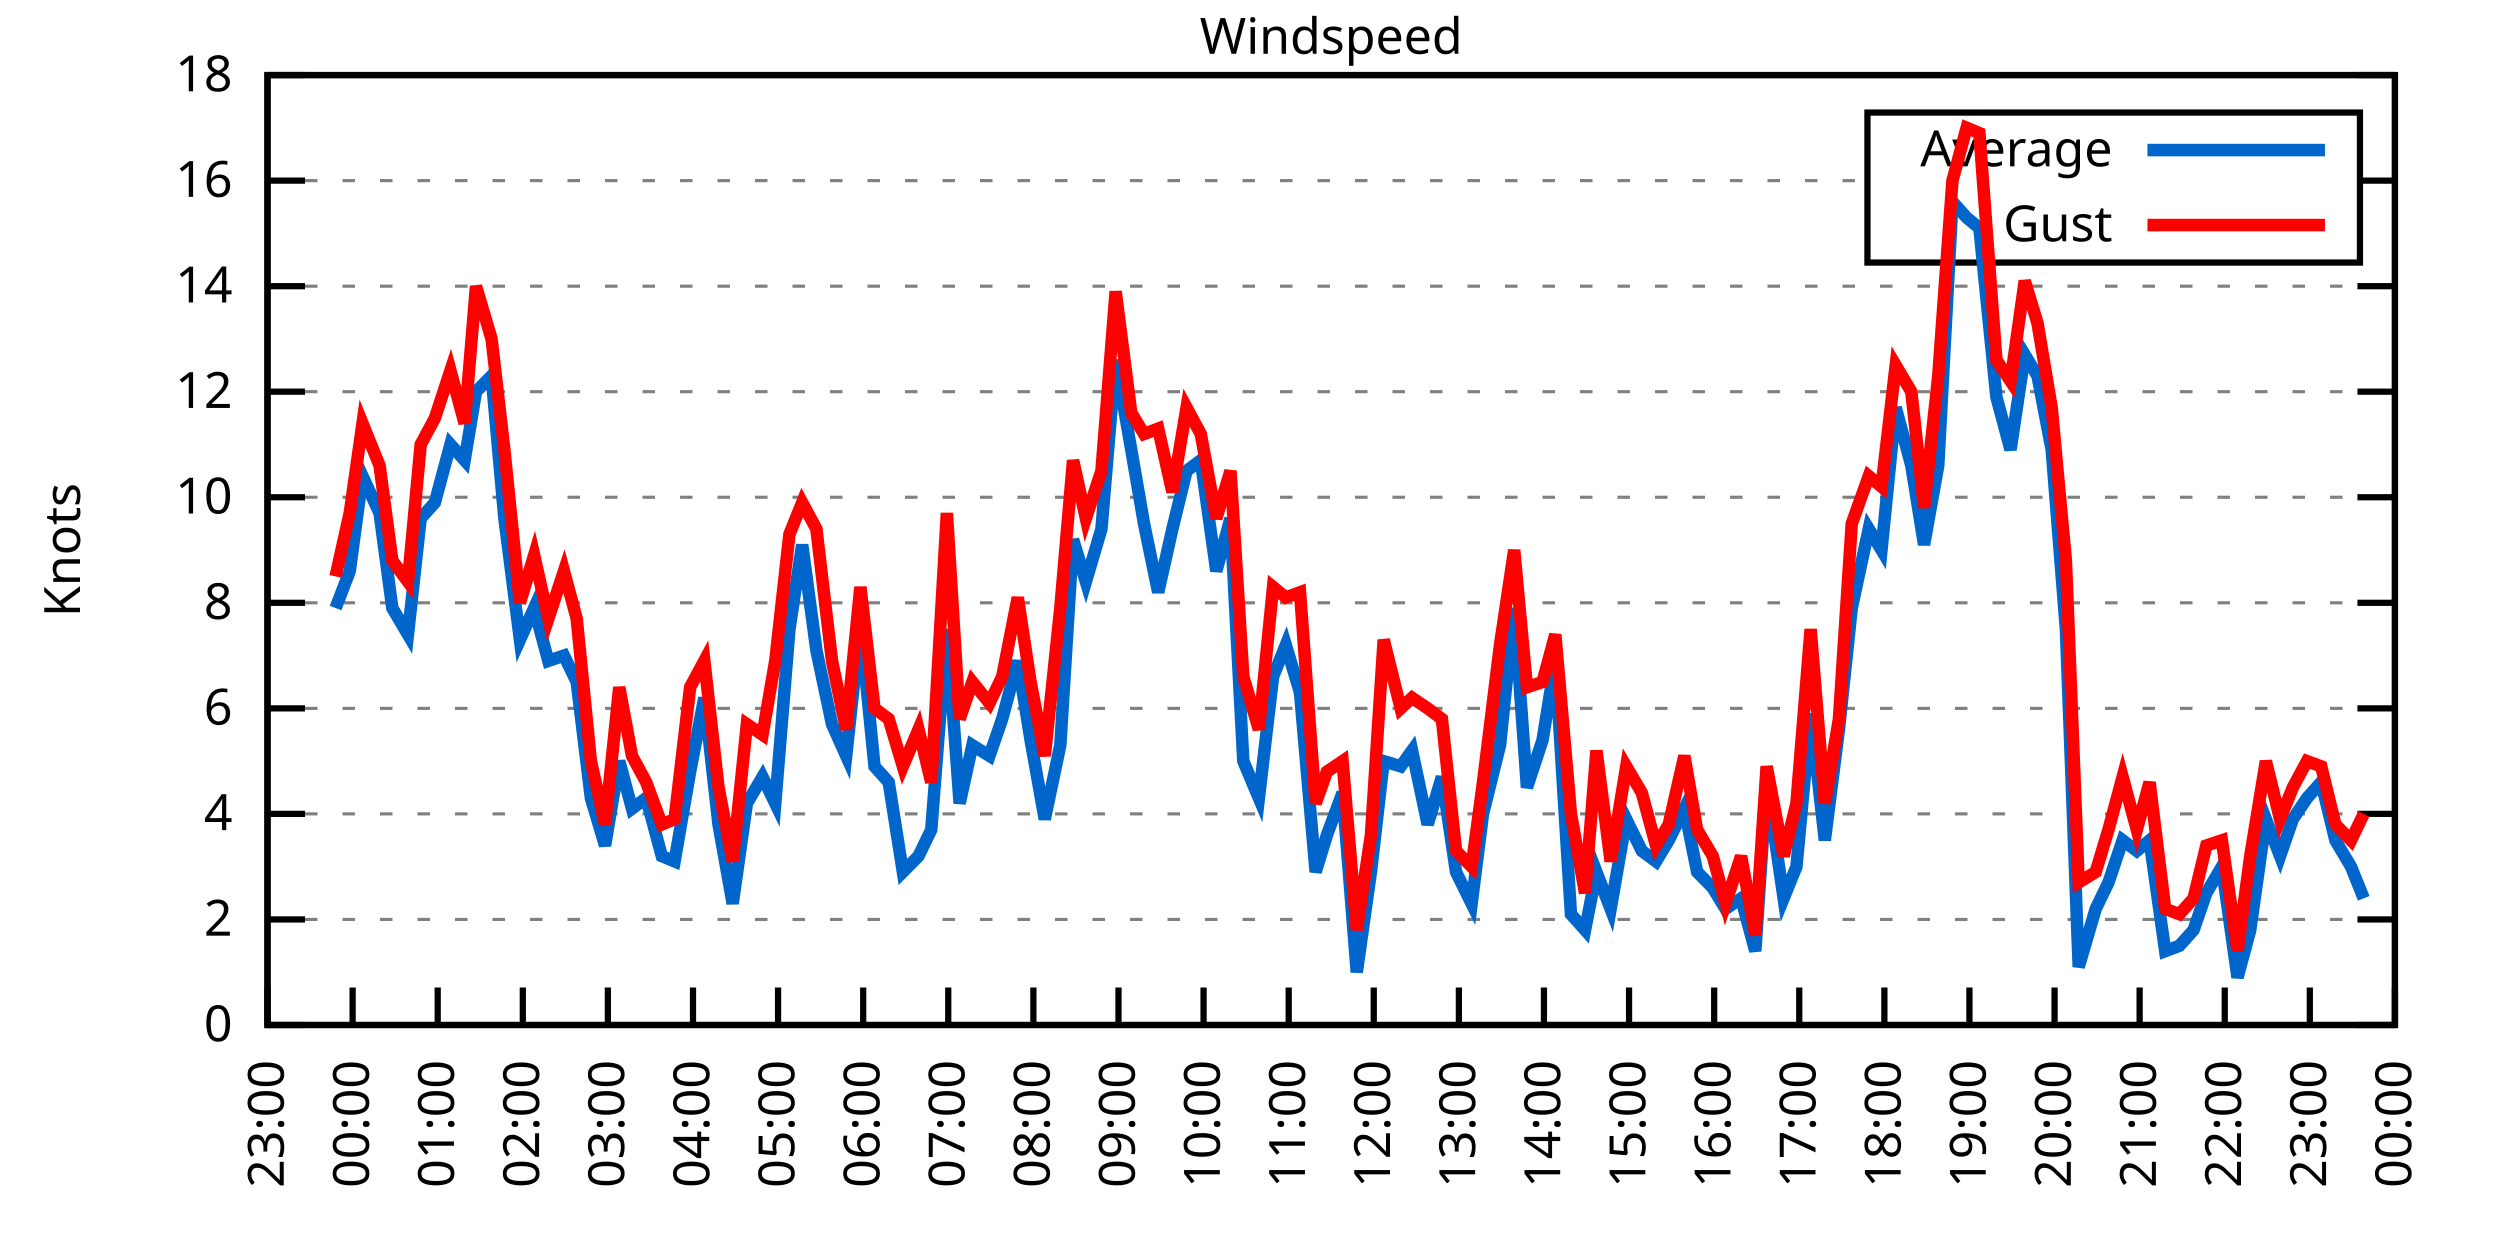
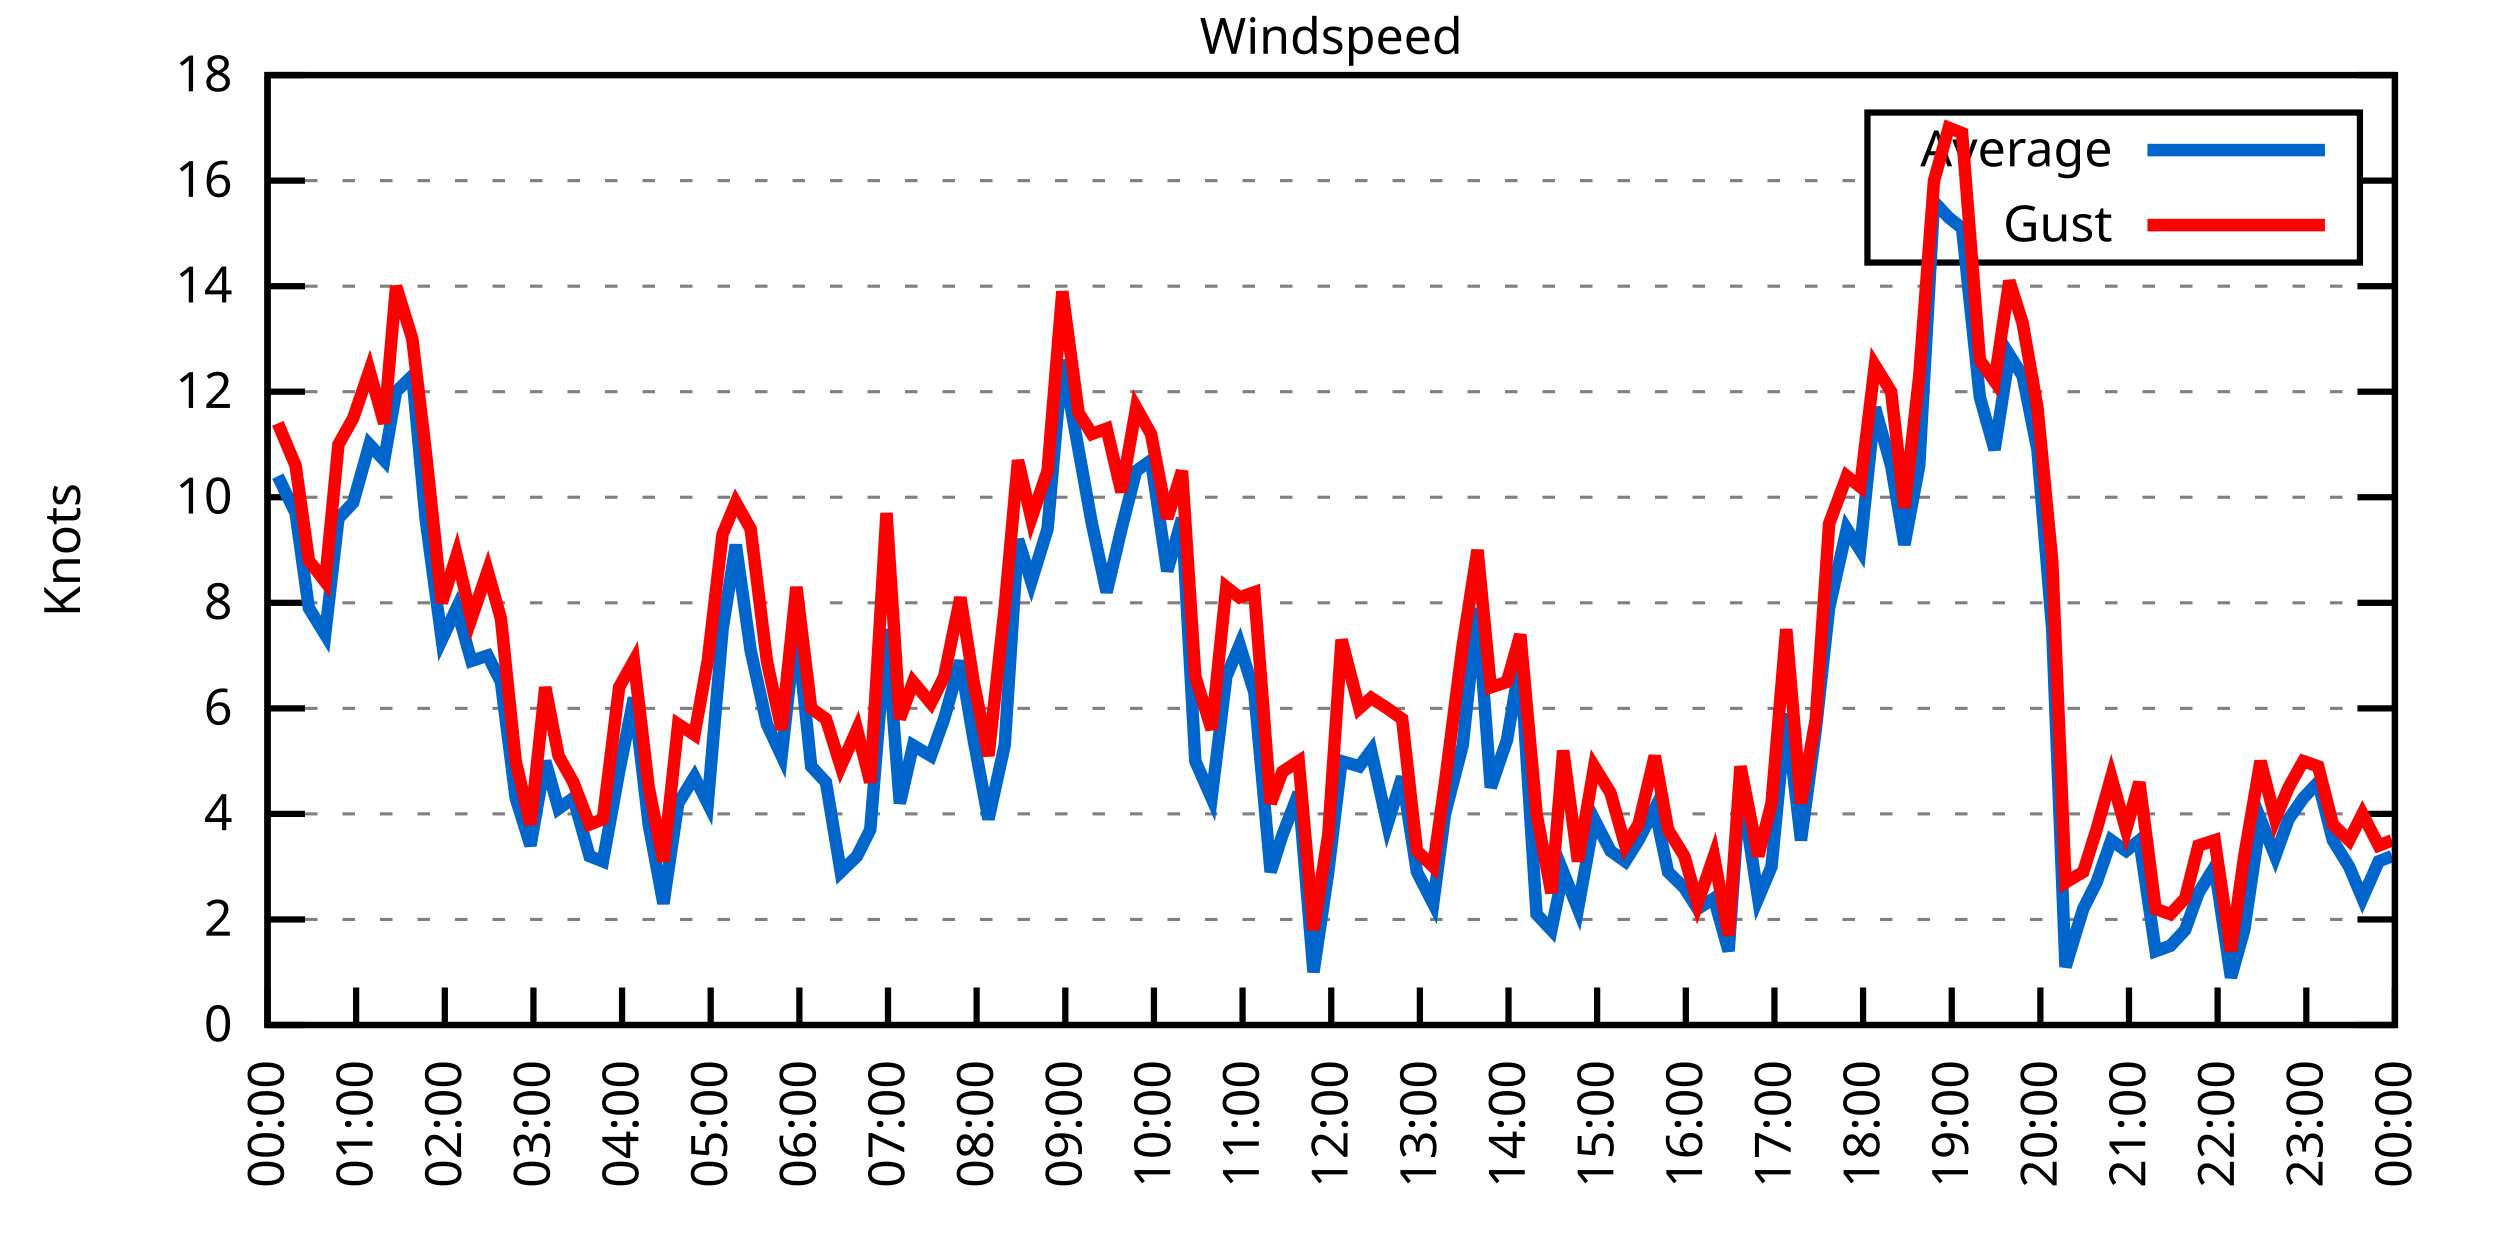
<svg xmlns="http://www.w3.org/2000/svg" xmlns:xlink="http://www.w3.org/1999/xlink" width="400" height="200" viewBox="0 0 400 200">
  <g id="gnuplot_canvas">
    <rect x="0" y="0" width="400" height="200" fill="none" />
    <defs>
      <circle id="gpDot" r="0.5" stroke-width="0.5" stroke="currentColor" />
      <path id="gpPt0" stroke-width="0.333" stroke="currentColor" d="M-1,0 h2 M0,-1 v2" />
      <path id="gpPt1" stroke-width="0.333" stroke="currentColor" d="M-1,-1 L1,1 M1,-1 L-1,1" />
      <path id="gpPt2" stroke-width="0.333" stroke="currentColor" d="M-1,0 L1,0 M0,-1 L0,1 M-1,-1 L1,1 M-1,1 L1,-1" />
      <rect id="gpPt3" stroke-width="0.333" stroke="currentColor" x="-1" y="-1" width="2" height="2" />
      <rect id="gpPt4" stroke-width="0.333" stroke="currentColor" fill="currentColor" x="-1" y="-1" width="2" height="2" />
      <circle id="gpPt5" stroke-width="0.333" stroke="currentColor" cx="0" cy="0" r="1" />
      <use xlink:href="#gpPt5" id="gpPt6" fill="currentColor" stroke="none" />
      <path id="gpPt7" stroke-width="0.333" stroke="currentColor" d="M0,-1.33 L-1.33,0.67 L1.33,0.67 z" />
      <use xlink:href="#gpPt7" id="gpPt8" fill="currentColor" stroke="none" />
      <use xlink:href="#gpPt7" id="gpPt9" stroke="currentColor" transform="rotate(180)" />
      <use xlink:href="#gpPt9" id="gpPt10" fill="currentColor" stroke="none" />
      <use xlink:href="#gpPt3" id="gpPt11" stroke="currentColor" transform="rotate(45)" />
      <use xlink:href="#gpPt11" id="gpPt12" fill="currentColor" stroke="none" />
      <path id="gpPt13" stroke-width="0.333" stroke="currentColor" d="M0,1.330 L1.265,0.411 L0.782,-1.067 L-0.782,-1.076 L-1.265,0.411 z" />
      <use xlink:href="#gpPt13" id="gpPt14" fill="currentColor" stroke="none" />
      <filter id="textbox" filterUnits="objectBoundingBox" x="0" y="0" height="1" width="1">
        <feFlood flood-color="white" flood-opacity="1" result="bgnd" />
        <feComposite in="SourceGraphic" in2="bgnd" operator="atop" />
      </filter>
      <filter id="greybox" filterUnits="objectBoundingBox" x="0" y="0" height="1" width="1">
        <feFlood flood-color="lightgrey" flood-opacity="1" result="grey" />
        <feComposite in="SourceGraphic" in2="grey" operator="atop" />
      </filter>
    </defs>
    <g fill="none" color="white" stroke="currentColor" stroke-width="1.00" stroke-linecap="butt" stroke-linejoin="miter">
</g>
    <g fill="none" color="black" stroke="currentColor" stroke-width="1.00" stroke-linecap="butt" stroke-linejoin="miter">
      <g stroke="none" shape-rendering="crispEdges">
        <polygon fill="rgb(255, 255, 255)" points="42.80,164.00 383.18,164.00 383.18,12.02 42.80,12.02 " />
      </g>
    </g>
    <g fill="none" color="black" stroke="currentColor" stroke-width="1.00" stroke-linecap="butt" stroke-linejoin="miter">
</g>
    <g fill="none" color="black" stroke="black" stroke-width="0.50" stroke-linecap="butt" stroke-linejoin="miter">
</g>
    <g fill="none" color="gray" stroke="currentColor" stroke-width="0.50" stroke-linecap="butt" stroke-linejoin="miter">
      <path stroke="gray" stroke-dasharray="2,4" class="gridline" d="M42.80,164.00 L383.19,164.00  " />
    </g>
    <g fill="none" color="gray" stroke="gray" stroke-width="1.00" stroke-linecap="butt" stroke-linejoin="miter">
</g>
    <g fill="none" color="black" stroke="currentColor" stroke-width="1.00" stroke-linecap="butt" stroke-linejoin="miter">
      <path stroke="black" d="M42.80,164.00 L48.80,164.00 M383.19,164.00 L377.19,164.00  " />
      <g transform="translate(37.20,166.60)" stroke="none" fill="black" font-family="Sans" font-size="8.00" text-anchor="end">
        <text>
          <tspan font-family="Sans"> 0</tspan>
        </text>
      </g>
    </g>
    <g fill="none" color="black" stroke="currentColor" stroke-width="1.00" stroke-linecap="butt" stroke-linejoin="miter">
</g>
    <g fill="none" color="black" stroke="black" stroke-width="0.50" stroke-linecap="butt" stroke-linejoin="miter">
</g>
    <g fill="none" color="gray" stroke="currentColor" stroke-width="0.50" stroke-linecap="butt" stroke-linejoin="miter">
      <path stroke="gray" stroke-dasharray="2,4" class="gridline" d="M42.80,147.11 L383.19,147.11  " />
    </g>
    <g fill="none" color="gray" stroke="gray" stroke-width="1.00" stroke-linecap="butt" stroke-linejoin="miter">
</g>
    <g fill="none" color="black" stroke="currentColor" stroke-width="1.00" stroke-linecap="butt" stroke-linejoin="miter">
      <path stroke="black" d="M42.80,147.11 L48.80,147.11 M383.19,147.11 L377.19,147.11  " />
      <g transform="translate(37.20,149.71)" stroke="none" fill="black" font-family="Sans" font-size="8.00" text-anchor="end">
        <text>
          <tspan font-family="Sans"> 2</tspan>
        </text>
      </g>
    </g>
    <g fill="none" color="black" stroke="currentColor" stroke-width="1.00" stroke-linecap="butt" stroke-linejoin="miter">
</g>
    <g fill="none" color="black" stroke="black" stroke-width="0.50" stroke-linecap="butt" stroke-linejoin="miter">
</g>
    <g fill="none" color="gray" stroke="currentColor" stroke-width="0.50" stroke-linecap="butt" stroke-linejoin="miter">
      <path stroke="gray" stroke-dasharray="2,4" class="gridline" d="M42.80,130.22 L383.19,130.22  " />
    </g>
    <g fill="none" color="gray" stroke="gray" stroke-width="1.00" stroke-linecap="butt" stroke-linejoin="miter">
</g>
    <g fill="none" color="black" stroke="currentColor" stroke-width="1.00" stroke-linecap="butt" stroke-linejoin="miter">
      <path stroke="black" d="M42.80,130.22 L48.80,130.22 M383.19,130.22 L377.19,130.22  " />
      <g transform="translate(37.20,132.82)" stroke="none" fill="black" font-family="Sans" font-size="8.00" text-anchor="end">
        <text>
          <tspan font-family="Sans"> 4</tspan>
        </text>
      </g>
    </g>
    <g fill="none" color="black" stroke="currentColor" stroke-width="1.00" stroke-linecap="butt" stroke-linejoin="miter">
</g>
    <g fill="none" color="black" stroke="black" stroke-width="0.50" stroke-linecap="butt" stroke-linejoin="miter">
</g>
    <g fill="none" color="gray" stroke="currentColor" stroke-width="0.50" stroke-linecap="butt" stroke-linejoin="miter">
      <path stroke="gray" stroke-dasharray="2,4" class="gridline" d="M42.80,113.34 L383.19,113.34  " />
    </g>
    <g fill="none" color="gray" stroke="gray" stroke-width="1.00" stroke-linecap="butt" stroke-linejoin="miter">
</g>
    <g fill="none" color="black" stroke="currentColor" stroke-width="1.00" stroke-linecap="butt" stroke-linejoin="miter">
      <path stroke="black" d="M42.80,113.34 L48.80,113.34 M383.19,113.34 L377.19,113.34  " />
      <g transform="translate(37.20,115.94)" stroke="none" fill="black" font-family="Sans" font-size="8.00" text-anchor="end">
        <text>
          <tspan font-family="Sans"> 6</tspan>
        </text>
      </g>
    </g>
    <g fill="none" color="black" stroke="currentColor" stroke-width="1.00" stroke-linecap="butt" stroke-linejoin="miter">
</g>
    <g fill="none" color="black" stroke="black" stroke-width="0.50" stroke-linecap="butt" stroke-linejoin="miter">
</g>
    <g fill="none" color="gray" stroke="currentColor" stroke-width="0.50" stroke-linecap="butt" stroke-linejoin="miter">
      <path stroke="gray" stroke-dasharray="2,4" class="gridline" d="M42.80,96.45 L383.19,96.45  " />
    </g>
    <g fill="none" color="gray" stroke="gray" stroke-width="1.00" stroke-linecap="butt" stroke-linejoin="miter">
</g>
    <g fill="none" color="black" stroke="currentColor" stroke-width="1.00" stroke-linecap="butt" stroke-linejoin="miter">
      <path stroke="black" d="M42.80,96.45 L48.80,96.45 M383.19,96.45 L377.19,96.45  " />
      <g transform="translate(37.20,99.05)" stroke="none" fill="black" font-family="Sans" font-size="8.00" text-anchor="end">
        <text>
          <tspan font-family="Sans"> 8</tspan>
        </text>
      </g>
    </g>
    <g fill="none" color="black" stroke="currentColor" stroke-width="1.00" stroke-linecap="butt" stroke-linejoin="miter">
</g>
    <g fill="none" color="black" stroke="black" stroke-width="0.50" stroke-linecap="butt" stroke-linejoin="miter">
</g>
    <g fill="none" color="gray" stroke="currentColor" stroke-width="0.50" stroke-linecap="butt" stroke-linejoin="miter">
      <path stroke="gray" stroke-dasharray="2,4" class="gridline" d="M42.80,79.56 L383.19,79.56  " />
    </g>
    <g fill="none" color="gray" stroke="gray" stroke-width="1.00" stroke-linecap="butt" stroke-linejoin="miter">
</g>
    <g fill="none" color="black" stroke="currentColor" stroke-width="1.00" stroke-linecap="butt" stroke-linejoin="miter">
      <path stroke="black" d="M42.80,79.56 L48.80,79.56 M383.19,79.56 L377.19,79.56  " />
      <g transform="translate(37.20,82.16)" stroke="none" fill="black" font-family="Sans" font-size="8.00" text-anchor="end">
        <text>
          <tspan font-family="Sans"> 10</tspan>
        </text>
      </g>
    </g>
    <g fill="none" color="black" stroke="currentColor" stroke-width="1.00" stroke-linecap="butt" stroke-linejoin="miter">
</g>
    <g fill="none" color="black" stroke="black" stroke-width="0.50" stroke-linecap="butt" stroke-linejoin="miter">
</g>
    <g fill="none" color="gray" stroke="currentColor" stroke-width="0.50" stroke-linecap="butt" stroke-linejoin="miter">
      <path stroke="gray" stroke-dasharray="2,4" class="gridline" d="M42.80,62.67 L383.19,62.67  " />
    </g>
    <g fill="none" color="gray" stroke="gray" stroke-width="1.00" stroke-linecap="butt" stroke-linejoin="miter">
</g>
    <g fill="none" color="black" stroke="currentColor" stroke-width="1.00" stroke-linecap="butt" stroke-linejoin="miter">
      <path stroke="black" d="M42.80,62.67 L48.80,62.67 M383.19,62.67 L377.19,62.67  " />
      <g transform="translate(37.20,65.27)" stroke="none" fill="black" font-family="Sans" font-size="8.00" text-anchor="end">
        <text>
          <tspan font-family="Sans"> 12</tspan>
        </text>
      </g>
    </g>
    <g fill="none" color="black" stroke="currentColor" stroke-width="1.00" stroke-linecap="butt" stroke-linejoin="miter">
</g>
    <g fill="none" color="black" stroke="black" stroke-width="0.50" stroke-linecap="butt" stroke-linejoin="miter">
</g>
    <g fill="none" color="gray" stroke="currentColor" stroke-width="0.50" stroke-linecap="butt" stroke-linejoin="miter">
      <path stroke="gray" stroke-dasharray="2,4" class="gridline" d="M42.80,45.79 L383.19,45.79  " />
    </g>
    <g fill="none" color="gray" stroke="gray" stroke-width="1.00" stroke-linecap="butt" stroke-linejoin="miter">
</g>
    <g fill="none" color="black" stroke="currentColor" stroke-width="1.00" stroke-linecap="butt" stroke-linejoin="miter">
      <path stroke="black" d="M42.80,45.79 L48.80,45.79 M383.19,45.79 L377.19,45.79  " />
      <g transform="translate(37.20,48.39)" stroke="none" fill="black" font-family="Sans" font-size="8.00" text-anchor="end">
        <text>
          <tspan font-family="Sans"> 14</tspan>
        </text>
      </g>
    </g>
    <g fill="none" color="black" stroke="currentColor" stroke-width="1.00" stroke-linecap="butt" stroke-linejoin="miter">
</g>
    <g fill="none" color="black" stroke="black" stroke-width="0.50" stroke-linecap="butt" stroke-linejoin="miter">
</g>
    <g fill="none" color="gray" stroke="currentColor" stroke-width="0.50" stroke-linecap="butt" stroke-linejoin="miter">
      <path stroke="gray" stroke-dasharray="2,4" class="gridline" d="M42.80,28.90 L298.79,28.90 M377.59,28.90 L383.19,28.90  " />
    </g>
    <g fill="none" color="gray" stroke="gray" stroke-width="1.00" stroke-linecap="butt" stroke-linejoin="miter">
</g>
    <g fill="none" color="black" stroke="currentColor" stroke-width="1.00" stroke-linecap="butt" stroke-linejoin="miter">
      <path stroke="black" d="M42.80,28.90 L48.80,28.90 M383.19,28.90 L377.19,28.90  " />
      <g transform="translate(37.20,31.50)" stroke="none" fill="black" font-family="Sans" font-size="8.00" text-anchor="end">
        <text>
          <tspan font-family="Sans"> 16</tspan>
        </text>
      </g>
    </g>
    <g fill="none" color="black" stroke="currentColor" stroke-width="1.00" stroke-linecap="butt" stroke-linejoin="miter">
</g>
    <g fill="none" color="black" stroke="black" stroke-width="0.50" stroke-linecap="butt" stroke-linejoin="miter">
</g>
    <g fill="none" color="gray" stroke="currentColor" stroke-width="0.50" stroke-linecap="butt" stroke-linejoin="miter">
      <path stroke="gray" stroke-dasharray="2,4" class="gridline" d="M42.80,12.01 L383.19,12.01  " />
    </g>
    <g fill="none" color="gray" stroke="gray" stroke-width="1.00" stroke-linecap="butt" stroke-linejoin="miter">
</g>
    <g fill="none" color="black" stroke="currentColor" stroke-width="1.00" stroke-linecap="butt" stroke-linejoin="miter">
      <path stroke="black" d="M42.80,12.01 L48.80,12.01 M383.19,12.01 L377.19,12.01  " />
      <g transform="translate(37.20,14.61)" stroke="none" fill="black" font-family="Sans" font-size="8.00" text-anchor="end">
        <text>
          <tspan font-family="Sans"> 18</tspan>
        </text>
      </g>
    </g>
    <g fill="none" color="black" stroke="currentColor" stroke-width="1.00" stroke-linecap="butt" stroke-linejoin="miter">
      <path stroke="black" d="M42.80,164.00 L42.80,158.00  " />
      <g transform="translate(45.40,169.60) rotate(270.00)" stroke="none" fill="black" font-family="Sans" font-size="8.00" text-anchor="end">
        <text>
-           <tspan font-family="Sans">23:00</tspan>
-         </text>
-       </g>
-     </g>
-     <g fill="none" color="black" stroke="currentColor" stroke-width="1.00" stroke-linecap="butt" stroke-linejoin="miter">
-       <path stroke="black" d="M56.42,164.00 L56.42,158.00  " />
-       <g transform="translate(59.02,169.60) rotate(270.00)" stroke="none" fill="black" font-family="Sans" font-size="8.00" text-anchor="end">
-         <text>
          <tspan font-family="Sans">00:00</tspan>
        </text>
      </g>
    </g>
    <g fill="none" color="black" stroke="currentColor" stroke-width="1.00" stroke-linecap="butt" stroke-linejoin="miter">
-       <path stroke="black" d="M70.03,164.00 L70.03,158.00  " />
-       <g transform="translate(72.63,169.60) rotate(270.00)" stroke="none" fill="black" font-family="Sans" font-size="8.00" text-anchor="end">
+       <path stroke="black" d="M56.98,164.00 L56.98,158.00  " />
+       <g transform="translate(59.58,169.60) rotate(270.00)" stroke="none" fill="black" font-family="Sans" font-size="8.00" text-anchor="end">
        <text>
          <tspan font-family="Sans">01:00</tspan>
        </text>
      </g>
    </g>
    <g fill="none" color="black" stroke="currentColor" stroke-width="1.00" stroke-linecap="butt" stroke-linejoin="miter">
-       <path stroke="black" d="M83.65,164.00 L83.65,158.00  " />
-       <g transform="translate(86.25,169.60) rotate(270.00)" stroke="none" fill="black" font-family="Sans" font-size="8.00" text-anchor="end">
+       <path stroke="black" d="M71.17,164.00 L71.17,158.00  " />
+       <g transform="translate(73.77,169.60) rotate(270.00)" stroke="none" fill="black" font-family="Sans" font-size="8.00" text-anchor="end">
        <text>
          <tspan font-family="Sans">02:00</tspan>
        </text>
      </g>
    </g>
    <g fill="none" color="black" stroke="currentColor" stroke-width="1.00" stroke-linecap="butt" stroke-linejoin="miter">
-       <path stroke="black" d="M97.26,164.00 L97.26,158.00  " />
-       <g transform="translate(99.86,169.60) rotate(270.00)" stroke="none" fill="black" font-family="Sans" font-size="8.00" text-anchor="end">
+       <path stroke="black" d="M85.35,164.00 L85.35,158.00  " />
+       <g transform="translate(87.95,169.60) rotate(270.00)" stroke="none" fill="black" font-family="Sans" font-size="8.00" text-anchor="end">
        <text>
          <tspan font-family="Sans">03:00</tspan>
        </text>
      </g>
    </g>
    <g fill="none" color="black" stroke="currentColor" stroke-width="1.00" stroke-linecap="butt" stroke-linejoin="miter">
-       <path stroke="black" d="M110.88,164.00 L110.88,158.00  " />
-       <g transform="translate(113.48,169.60) rotate(270.00)" stroke="none" fill="black" font-family="Sans" font-size="8.00" text-anchor="end">
+       <path stroke="black" d="M99.53,164.00 L99.53,158.00  " />
+       <g transform="translate(102.13,169.60) rotate(270.00)" stroke="none" fill="black" font-family="Sans" font-size="8.00" text-anchor="end">
        <text>
          <tspan font-family="Sans">04:00</tspan>
        </text>
      </g>
    </g>
    <g fill="none" color="black" stroke="currentColor" stroke-width="1.00" stroke-linecap="butt" stroke-linejoin="miter">
-       <path stroke="black" d="M124.49,164.00 L124.49,158.00  " />
-       <g transform="translate(127.09,169.60) rotate(270.00)" stroke="none" fill="black" font-family="Sans" font-size="8.00" text-anchor="end">
+       <path stroke="black" d="M113.71,164.00 L113.71,158.00  " />
+       <g transform="translate(116.31,169.60) rotate(270.00)" stroke="none" fill="black" font-family="Sans" font-size="8.00" text-anchor="end">
        <text>
          <tspan font-family="Sans">05:00</tspan>
        </text>
      </g>
    </g>
    <g fill="none" color="black" stroke="currentColor" stroke-width="1.00" stroke-linecap="butt" stroke-linejoin="miter">
-       <path stroke="black" d="M138.11,164.00 L138.11,158.00  " />
-       <g transform="translate(140.71,169.60) rotate(270.00)" stroke="none" fill="black" font-family="Sans" font-size="8.00" text-anchor="end">
+       <path stroke="black" d="M127.90,164.00 L127.90,158.00  " />
+       <g transform="translate(130.50,169.60) rotate(270.00)" stroke="none" fill="black" font-family="Sans" font-size="8.00" text-anchor="end">
        <text>
          <tspan font-family="Sans">06:00</tspan>
        </text>
      </g>
    </g>
    <g fill="none" color="black" stroke="currentColor" stroke-width="1.00" stroke-linecap="butt" stroke-linejoin="miter">
-       <path stroke="black" d="M151.72,164.00 L151.72,158.00  " />
-       <g transform="translate(154.32,169.60) rotate(270.00)" stroke="none" fill="black" font-family="Sans" font-size="8.00" text-anchor="end">
+       <path stroke="black" d="M142.08,164.00 L142.08,158.00  " />
+       <g transform="translate(144.68,169.60) rotate(270.00)" stroke="none" fill="black" font-family="Sans" font-size="8.00" text-anchor="end">
        <text>
          <tspan font-family="Sans">07:00</tspan>
        </text>
      </g>
    </g>
    <g fill="none" color="black" stroke="currentColor" stroke-width="1.00" stroke-linecap="butt" stroke-linejoin="miter">
-       <path stroke="black" d="M165.34,164.00 L165.34,158.00  " />
-       <g transform="translate(167.94,169.60) rotate(270.00)" stroke="none" fill="black" font-family="Sans" font-size="8.00" text-anchor="end">
+       <path stroke="black" d="M156.26,164.00 L156.26,158.00  " />
+       <g transform="translate(158.86,169.60) rotate(270.00)" stroke="none" fill="black" font-family="Sans" font-size="8.00" text-anchor="end">
        <text>
          <tspan font-family="Sans">08:00</tspan>
        </text>
      </g>
    </g>
    <g fill="none" color="black" stroke="currentColor" stroke-width="1.00" stroke-linecap="butt" stroke-linejoin="miter">
-       <path stroke="black" d="M178.96,164.00 L178.96,158.00  " />
-       <g transform="translate(181.56,169.60) rotate(270.00)" stroke="none" fill="black" font-family="Sans" font-size="8.00" text-anchor="end">
+       <path stroke="black" d="M170.45,164.00 L170.45,158.00  " />
+       <g transform="translate(173.05,169.60) rotate(270.00)" stroke="none" fill="black" font-family="Sans" font-size="8.00" text-anchor="end">
        <text>
          <tspan font-family="Sans">09:00</tspan>
        </text>
      </g>
    </g>
    <g fill="none" color="black" stroke="currentColor" stroke-width="1.00" stroke-linecap="butt" stroke-linejoin="miter">
-       <path stroke="black" d="M192.57,164.00 L192.57,158.00  " />
-       <g transform="translate(195.17,169.60) rotate(270.00)" stroke="none" fill="black" font-family="Sans" font-size="8.00" text-anchor="end">
+       <path stroke="black" d="M184.63,164.00 L184.63,158.00  " />
+       <g transform="translate(187.23,169.60) rotate(270.00)" stroke="none" fill="black" font-family="Sans" font-size="8.00" text-anchor="end">
        <text>
          <tspan font-family="Sans">10:00</tspan>
        </text>
      </g>
    </g>
    <g fill="none" color="black" stroke="currentColor" stroke-width="1.00" stroke-linecap="butt" stroke-linejoin="miter">
-       <path stroke="black" d="M206.19,164.00 L206.19,158.00  " />
-       <g transform="translate(208.79,169.60) rotate(270.00)" stroke="none" fill="black" font-family="Sans" font-size="8.00" text-anchor="end">
+       <path stroke="black" d="M198.81,164.00 L198.81,158.00  " />
+       <g transform="translate(201.41,169.60) rotate(270.00)" stroke="none" fill="black" font-family="Sans" font-size="8.00" text-anchor="end">
        <text>
          <tspan font-family="Sans">11:00</tspan>
        </text>
      </g>
    </g>
    <g fill="none" color="black" stroke="currentColor" stroke-width="1.00" stroke-linecap="butt" stroke-linejoin="miter">
-       <path stroke="black" d="M219.80,164.00 L219.80,158.00  " />
-       <g transform="translate(222.40,169.60) rotate(270.00)" stroke="none" fill="black" font-family="Sans" font-size="8.00" text-anchor="end">
+       <path stroke="black" d="M213.00,164.00 L213.00,158.00  " />
+       <g transform="translate(215.60,169.60) rotate(270.00)" stroke="none" fill="black" font-family="Sans" font-size="8.00" text-anchor="end">
        <text>
          <tspan font-family="Sans">12:00</tspan>
        </text>
      </g>
    </g>
    <g fill="none" color="black" stroke="currentColor" stroke-width="1.00" stroke-linecap="butt" stroke-linejoin="miter">
-       <path stroke="black" d="M233.42,164.00 L233.42,158.00  " />
-       <g transform="translate(236.02,169.60) rotate(270.00)" stroke="none" fill="black" font-family="Sans" font-size="8.00" text-anchor="end">
+       <path stroke="black" d="M227.18,164.00 L227.18,158.00  " />
+       <g transform="translate(229.78,169.60) rotate(270.00)" stroke="none" fill="black" font-family="Sans" font-size="8.00" text-anchor="end">
        <text>
          <tspan font-family="Sans">13:00</tspan>
        </text>
      </g>
    </g>
    <g fill="none" color="black" stroke="currentColor" stroke-width="1.00" stroke-linecap="butt" stroke-linejoin="miter">
-       <path stroke="black" d="M247.03,164.00 L247.03,158.00  " />
-       <g transform="translate(249.63,169.60) rotate(270.00)" stroke="none" fill="black" font-family="Sans" font-size="8.00" text-anchor="end">
+       <path stroke="black" d="M241.36,164.00 L241.36,158.00  " />
+       <g transform="translate(243.96,169.60) rotate(270.00)" stroke="none" fill="black" font-family="Sans" font-size="8.00" text-anchor="end">
        <text>
          <tspan font-family="Sans">14:00</tspan>
        </text>
      </g>
    </g>
    <g fill="none" color="black" stroke="currentColor" stroke-width="1.00" stroke-linecap="butt" stroke-linejoin="miter">
-       <path stroke="black" d="M260.65,164.00 L260.65,158.00  " />
-       <g transform="translate(263.25,169.60) rotate(270.00)" stroke="none" fill="black" font-family="Sans" font-size="8.00" text-anchor="end">
+       <path stroke="black" d="M255.54,164.00 L255.54,158.00  " />
+       <g transform="translate(258.14,169.60) rotate(270.00)" stroke="none" fill="black" font-family="Sans" font-size="8.00" text-anchor="end">
        <text>
          <tspan font-family="Sans">15:00</tspan>
        </text>
      </g>
    </g>
    <g fill="none" color="black" stroke="currentColor" stroke-width="1.00" stroke-linecap="butt" stroke-linejoin="miter">
-       <path stroke="black" d="M274.27,164.00 L274.27,158.00  " />
-       <g transform="translate(276.87,169.60) rotate(270.00)" stroke="none" fill="black" font-family="Sans" font-size="8.00" text-anchor="end">
+       <path stroke="black" d="M269.73,164.00 L269.73,158.00  " />
+       <g transform="translate(272.33,169.60) rotate(270.00)" stroke="none" fill="black" font-family="Sans" font-size="8.00" text-anchor="end">
        <text>
          <tspan font-family="Sans">16:00</tspan>
        </text>
      </g>
    </g>
    <g fill="none" color="black" stroke="currentColor" stroke-width="1.00" stroke-linecap="butt" stroke-linejoin="miter">
-       <path stroke="black" d="M287.88,164.00 L287.88,158.00  " />
-       <g transform="translate(290.48,169.60) rotate(270.00)" stroke="none" fill="black" font-family="Sans" font-size="8.00" text-anchor="end">
+       <path stroke="black" d="M283.91,164.00 L283.91,158.00  " />
+       <g transform="translate(286.51,169.60) rotate(270.00)" stroke="none" fill="black" font-family="Sans" font-size="8.00" text-anchor="end">
        <text>
          <tspan font-family="Sans">17:00</tspan>
        </text>
      </g>
    </g>
    <g fill="none" color="black" stroke="currentColor" stroke-width="1.00" stroke-linecap="butt" stroke-linejoin="miter">
-       <path stroke="black" d="M301.50,164.00 L301.50,158.00  " />
-       <g transform="translate(304.10,169.60) rotate(270.00)" stroke="none" fill="black" font-family="Sans" font-size="8.00" text-anchor="end">
+       <path stroke="black" d="M298.09,164.00 L298.09,158.00  " />
+       <g transform="translate(300.69,169.60) rotate(270.00)" stroke="none" fill="black" font-family="Sans" font-size="8.00" text-anchor="end">
        <text>
          <tspan font-family="Sans">18:00</tspan>
        </text>
      </g>
    </g>
    <g fill="none" color="black" stroke="currentColor" stroke-width="1.00" stroke-linecap="butt" stroke-linejoin="miter">
-       <path stroke="black" d="M315.11,164.00 L315.11,158.00  " />
-       <g transform="translate(317.71,169.60) rotate(270.00)" stroke="none" fill="black" font-family="Sans" font-size="8.00" text-anchor="end">
+       <path stroke="black" d="M312.28,164.00 L312.28,158.00  " />
+       <g transform="translate(314.88,169.60) rotate(270.00)" stroke="none" fill="black" font-family="Sans" font-size="8.00" text-anchor="end">
        <text>
          <tspan font-family="Sans">19:00</tspan>
        </text>
      </g>
    </g>
    <g fill="none" color="black" stroke="currentColor" stroke-width="1.00" stroke-linecap="butt" stroke-linejoin="miter">
-       <path stroke="black" d="M328.73,164.00 L328.73,158.00  " />
-       <g transform="translate(331.33,169.60) rotate(270.00)" stroke="none" fill="black" font-family="Sans" font-size="8.00" text-anchor="end">
+       <path stroke="black" d="M326.46,164.00 L326.46,158.00  " />
+       <g transform="translate(329.06,169.60) rotate(270.00)" stroke="none" fill="black" font-family="Sans" font-size="8.00" text-anchor="end">
        <text>
          <tspan font-family="Sans">20:00</tspan>
        </text>
      </g>
    </g>
    <g fill="none" color="black" stroke="currentColor" stroke-width="1.00" stroke-linecap="butt" stroke-linejoin="miter">
-       <path stroke="black" d="M342.34,164.00 L342.34,158.00  " />
-       <g transform="translate(344.94,169.60) rotate(270.00)" stroke="none" fill="black" font-family="Sans" font-size="8.00" text-anchor="end">
+       <path stroke="black" d="M340.64,164.00 L340.64,158.00  " />
+       <g transform="translate(343.24,169.60) rotate(270.00)" stroke="none" fill="black" font-family="Sans" font-size="8.00" text-anchor="end">
        <text>
          <tspan font-family="Sans">21:00</tspan>
        </text>
      </g>
    </g>
    <g fill="none" color="black" stroke="currentColor" stroke-width="1.00" stroke-linecap="butt" stroke-linejoin="miter">
-       <path stroke="black" d="M355.96,164.00 L355.96,158.00  " />
-       <g transform="translate(358.56,169.60) rotate(270.00)" stroke="none" fill="black" font-family="Sans" font-size="8.00" text-anchor="end">
+       <path stroke="black" d="M354.82,164.00 L354.82,158.00  " />
+       <g transform="translate(357.42,169.60) rotate(270.00)" stroke="none" fill="black" font-family="Sans" font-size="8.00" text-anchor="end">
        <text>
          <tspan font-family="Sans">22:00</tspan>
        </text>
      </g>
    </g>
    <g fill="none" color="black" stroke="currentColor" stroke-width="1.00" stroke-linecap="butt" stroke-linejoin="miter">
-       <path stroke="black" d="M369.57,164.00 L369.57,158.00  " />
-       <g transform="translate(372.17,169.60) rotate(270.00)" stroke="none" fill="black" font-family="Sans" font-size="8.00" text-anchor="end">
+       <path stroke="black" d="M369.01,164.00 L369.01,158.00  " />
+       <g transform="translate(371.61,169.60) rotate(270.00)" stroke="none" fill="black" font-family="Sans" font-size="8.00" text-anchor="end">
        <text>
          <tspan font-family="Sans">23:00</tspan>
        </text>
      </g>
    </g>
    <g fill="none" color="black" stroke="currentColor" stroke-width="1.00" stroke-linecap="butt" stroke-linejoin="miter">
      <path stroke="black" d="M383.19,164.00 L383.19,158.00  " />
      <g transform="translate(385.79,169.60) rotate(270.00)" stroke="none" fill="black" font-family="Sans" font-size="8.00" text-anchor="end">
        <text>
          <tspan font-family="Sans">00:00</tspan>
        </text>
      </g>
    </g>
    <g fill="none" color="black" stroke="currentColor" stroke-width="1.00" stroke-linecap="butt" stroke-linejoin="miter">
</g>
    <g fill="none" color="black" stroke="currentColor" stroke-width="1.00" stroke-linecap="butt" stroke-linejoin="miter">
      <path stroke="black" d="M42.80,12.01 L42.80,164.00 L383.19,164.00 L383.19,12.01 L42.80,12.01 Z  " />
    </g>
    <g fill="none" color="black" stroke="currentColor" stroke-width="1.00" stroke-linecap="butt" stroke-linejoin="miter">
</g>
    <g fill="none" color="black" stroke="currentColor" stroke-width="1.00" stroke-linecap="butt" stroke-linejoin="miter">
      <path stroke="black" d="M298.79,42.01 L298.79,18.01 L377.59,18.01 L377.59,42.01 L298.79,42.01 Z  " />
    </g>
    <g id="Windspeed_plot_1">
      <g fill="none" color="white" stroke="black" stroke-width="2.00" stroke-linecap="butt" stroke-linejoin="miter">
</g>
      <g fill="none" color="black" stroke="currentColor" stroke-width="2.00" stroke-linecap="butt" stroke-linejoin="miter">
        <g transform="translate(337.99,26.61)" stroke="none" fill="black" font-family="Sans" font-size="8.00" text-anchor="end">
          <text>
            <tspan font-family="Sans">Average</tspan>
          </text>
        </g>
      </g>
      <g fill="none" color="black" stroke="currentColor" stroke-width="2.00" stroke-linecap="butt" stroke-linejoin="miter">
-         <path stroke="rgb(  0, 102, 204)" d="M343.59,24.01 L371.99,24.01 M53.69,97.29 L55.96,91.38 L58.00,76.18 L60.73,82.09 L62.77,97.29 L65.27,101.52   L67.31,82.94 L69.58,80.41 L72.07,71.12 L74.34,73.65 L76.16,62.67 L78.65,60.14 L80.70,82.94 L83.19,102.36   L85.46,97.29 L87.73,105.74 L90.23,104.89 L92.27,109.11 L94.54,127.69 L96.81,135.29 L99.08,121.78 L101.12,129.38   L103.39,127.69 L105.89,136.98 L107.93,137.82 L110.42,123.47 L112.69,111.65 L114.96,131.91 L117.23,144.58 L119.50,128.54   L122.00,124.31 L124.04,128.54 L126.31,100.67 L128.35,87.16 L130.62,104.05 L133.12,115.87 L135.39,120.94 L137.66,99.83   L139.92,122.62 L142.19,125.16 L144.46,139.51 L146.96,136.98 L149.00,132.76 L151.50,100.67 L153.54,128.54 L155.58,119.25   L158.31,120.94 L160.35,115.03 L162.84,105.74 L164.89,118.40 L167.16,131.07 L169.65,119.25 L171.69,86.32 L173.74,93.07   L176.23,84.63 L178.50,57.61 L181.00,71.96 L183.04,83.78 L185.31,94.76 L187.58,84.63 L189.85,75.34 L192.12,73.65   L194.61,91.38 L196.88,82.94 L198.93,121.78 L201.42,127.69 L203.69,108.27 L205.73,103.20 L208.00,110.80 L210.50,139.51   L212.31,133.60 L214.81,126.85 L217.08,155.56 L219.35,139.51 L221.39,121.78 L224.11,122.62 L225.93,120.09 L228.43,131.91   L230.70,124.31 L232.96,139.51 L235.46,144.58 L237.28,130.22 L240.00,119.25 L242.27,97.29 L244.31,126.00 L246.81,118.40   L248.85,105.74 L251.35,146.27 L253.61,148.80 L255.43,139.51 L257.70,145.42 L260.20,131.07 L262.69,136.14 L264.96,137.82   L267.00,134.45 L269.50,129.38 L271.54,139.51 L274.04,142.05 L276.08,145.42 L278.58,143.73 L280.85,152.18 L282.66,125.16   L285.38,143.73 L287.43,138.67 L289.70,114.18 L291.97,134.45 L294.23,116.71 L296.28,97.29 L299.00,84.63 L301.04,88.00   L303.31,65.21 L305.81,74.49 L307.85,87.16 L310.12,74.49 L312.39,32.28 L314.66,34.81 L316.70,36.50 L319.42,63.52   L321.69,71.96 L323.96,56.76 L326.00,60.14 L328.27,71.96 L330.54,100.67 L332.59,154.71 L335.31,145.42 L337.35,141.20   L339.62,134.45 L341.89,136.14 L343.93,134.45 L346.43,152.18 L348.70,151.33 L350.97,148.80 L353.01,142.89 L355.50,138.67   L358.00,156.40 L360.04,148.80 L362.54,131.07 L364.81,136.98 L366.85,131.07 L369.12,127.69 L371.39,125.16 L373.66,134.45   L376.16,138.67 L378.20,143.73  " />
+         <path stroke="rgb(  0, 102, 204)" d="M343.59,24.01 L371.99,24.01 M44.45,76.18 L47.29,82.09 L49.42,97.29 L52.02,101.52 L54.15,82.94 L56.51,80.41   L59.11,71.12 L61.47,73.65 L63.37,62.67 L65.97,60.14 L68.09,82.94 L70.69,102.36 L73.06,97.29 L75.42,105.74   L78.02,104.89 L80.15,109.11 L82.51,127.69 L84.88,135.29 L87.24,121.78 L89.37,129.38 L91.73,127.69 L94.33,136.98   L96.46,137.82 L99.06,123.47 L101.42,111.65 L103.79,131.91 L106.15,144.58 L108.51,128.54 L111.11,124.31 L113.24,128.54   L115.61,100.67 L117.73,87.16 L120.10,104.05 L122.70,115.87 L125.06,120.94 L127.42,99.83 L129.79,122.62 L132.15,125.16   L134.52,139.51 L137.12,136.98 L139.24,132.76 L141.84,100.67 L143.97,128.54 L146.10,119.25 L148.94,120.94 L151.06,115.03   L153.66,105.74 L155.79,118.40 L158.15,131.07 L160.75,119.25 L162.88,86.32 L165.01,93.07 L167.61,84.63 L169.97,57.61   L172.57,71.96 L174.70,83.78 L177.06,94.76 L179.43,84.63 L181.79,75.34 L184.16,73.65 L186.76,91.38 L189.12,82.94   L191.25,121.78 L193.85,127.69 L196.21,108.27 L198.34,103.20 L200.70,110.80 L203.30,139.51 L205.19,133.60 L207.79,126.85   L210.16,155.56 L212.52,139.51 L214.65,121.78 L217.49,122.62 L219.38,120.09 L221.98,131.91 L224.34,124.31 L226.71,139.51   L229.31,144.58 L231.20,130.22 L234.03,119.25 L236.40,97.29 L238.52,126.00 L241.12,118.40 L243.25,105.74 L245.85,146.27   L248.22,148.80 L250.11,139.51 L252.47,145.42 L255.07,131.07 L257.67,136.14 L260.04,137.82 L262.16,134.45 L264.76,129.38   L266.89,139.51 L269.49,142.05 L271.62,145.42 L274.22,143.73 L276.58,152.18 L278.47,125.16 L281.31,143.73 L283.44,138.67   L285.80,114.18 L288.16,134.45 L290.53,116.71 L292.66,97.29 L295.49,84.63 L297.62,88.00 L299.98,65.21 L302.58,74.49   L304.71,87.16 L307.08,74.49 L309.44,32.28 L311.80,34.81 L313.93,36.50 L316.77,63.52 L319.13,71.96 L321.49,56.76   L323.62,60.14 L325.99,71.96 L328.35,100.67 L330.48,154.71 L333.31,145.42 L335.44,141.20 L337.80,134.45 L340.17,136.14   L342.30,134.45 L344.90,152.18 L347.26,151.33 L349.62,148.80 L351.75,142.89 L354.35,138.67 L356.95,156.40 L359.08,148.80   L361.68,131.07 L364.04,136.98 L366.17,131.07 L368.53,127.69 L370.90,125.16 L373.26,134.45 L375.86,138.67 L377.99,143.73   L380.59,137.82 L382.72,136.98  " />
      </g>
    </g>
    <g id="Windspeed_plot_2">
      <g fill="none" color="black" stroke="currentColor" stroke-width="2.00" stroke-linecap="butt" stroke-linejoin="miter">
        <g transform="translate(337.99,38.61)" stroke="none" fill="black" font-family="Sans" font-size="8.00" text-anchor="end">
          <text>
            <tspan font-family="Sans">Gust</tspan>
          </text>
        </g>
      </g>
      <g fill="none" color="black" stroke="currentColor" stroke-width="2.00" stroke-linecap="butt" stroke-linejoin="miter">
-         <path stroke="rgb(255,   0,   0)" d="M343.59,36.01 L371.99,36.01 M53.69,92.23 L55.96,82.09 L58.00,67.74 L60.73,74.49 L62.77,89.69 L65.27,93.07   L67.31,71.12 L69.58,66.90 L72.07,59.30 L74.34,67.74 L76.16,45.79 L78.65,54.23 L80.70,71.96 L83.19,96.45   L85.46,88.85 L87.73,98.98 L90.23,91.38 L92.27,98.98 L94.54,121.78 L96.81,131.91 L99.08,109.96 L101.12,120.94   L103.39,125.16 L105.89,131.91 L107.93,131.07 L110.42,109.96 L112.69,105.74 L114.96,126.00 L117.23,137.82 L119.50,115.87   L122.00,117.56 L124.04,105.74 L126.31,85.47 L128.35,80.41 L130.62,84.63 L133.12,105.74 L135.39,116.71 L137.66,93.92   L139.92,113.34 L142.19,115.03 L144.46,122.62 L146.96,116.71 L149.00,125.16 L151.50,82.09 L153.54,115.03 L155.58,109.11   L158.31,112.49 L160.35,108.27 L162.84,95.60 L164.89,109.11 L167.16,120.94 L169.65,97.29 L171.69,73.65 L173.74,82.94   L176.23,75.34 L178.50,46.63 L181.00,66.05 L183.04,69.43 L185.31,68.58 L187.58,78.72 L189.85,65.21 L192.12,69.43   L194.61,82.94 L196.88,75.34 L198.93,108.27 L201.42,116.71 L203.69,93.92 L205.73,95.60 L208.00,94.76 L210.50,128.54   L212.31,123.47 L214.81,121.78 L217.08,148.80 L219.35,133.60 L221.39,102.36 L224.11,113.34 L225.93,111.65 L228.43,113.34   L230.70,115.03 L232.96,136.14 L235.46,138.67 L237.28,125.16 L240.00,103.20 L242.27,88.00 L244.31,109.96 L246.81,109.11   L248.85,101.52 L251.35,130.22 L253.61,142.89 L255.43,120.09 L257.70,137.82 L260.20,122.62 L262.69,126.85 L264.96,135.29   L267.00,131.91 L269.50,120.94 L271.54,132.76 L274.04,136.98 L276.08,144.58 L278.58,136.98 L280.85,149.65 L282.66,122.62   L285.38,136.98 L287.43,128.54 L289.70,100.67 L291.97,128.54 L294.23,115.03 L296.28,83.78 L299.00,76.18 L301.04,77.87   L303.31,58.45 L305.81,62.67 L307.85,81.25 L310.12,60.14 L312.39,28.90 L314.66,20.45 L316.70,21.30 L319.42,57.61   L321.69,60.98 L323.96,44.94 L326.00,51.70 L328.27,65.21 L330.54,89.69 L332.59,141.20 L335.31,139.51 L337.35,132.76   L339.62,124.31 L341.89,132.76 L343.93,125.16 L346.43,145.42 L348.70,146.27 L350.97,143.73 L353.01,135.29 L355.50,134.45   L358.00,152.18 L360.04,136.98 L362.54,121.78 L364.81,131.07 L366.85,126.00 L369.12,121.78 L371.39,122.62 L373.66,131.91   L376.16,134.45 L378.20,130.22  " />
+         <path stroke="rgb(255,   0,   0)" d="M343.59,36.01 L371.99,36.01 M44.45,67.74 L47.29,74.49 L49.42,89.69 L52.02,93.07 L54.15,71.12 L56.51,66.90   L59.11,59.30 L61.47,67.74 L63.37,45.79 L65.97,54.23 L68.09,71.96 L70.69,96.45 L73.06,88.85 L75.42,98.98   L78.02,91.38 L80.15,98.98 L82.51,121.78 L84.88,131.91 L87.24,109.96 L89.37,120.94 L91.73,125.16 L94.33,131.91   L96.46,131.07 L99.06,109.96 L101.42,105.74 L103.79,126.00 L106.15,137.82 L108.51,115.87 L111.11,117.56 L113.24,105.74   L115.61,85.47 L117.73,80.41 L120.10,84.63 L122.70,105.74 L125.06,116.71 L127.42,93.92 L129.79,113.34 L132.15,115.03   L134.52,122.62 L137.12,116.71 L139.24,125.16 L141.84,82.09 L143.97,115.03 L146.10,109.11 L148.94,112.49 L151.06,108.27   L153.66,95.60 L155.79,109.11 L158.15,120.94 L160.75,97.29 L162.88,73.65 L165.01,82.94 L167.61,75.34 L169.97,46.63   L172.57,66.05 L174.70,69.43 L177.06,68.58 L179.43,78.72 L181.79,65.21 L184.16,69.43 L186.76,82.94 L189.12,75.34   L191.25,108.27 L193.85,116.71 L196.21,93.92 L198.34,95.60 L200.70,94.76 L203.30,128.54 L205.19,123.47 L207.79,121.78   L210.16,148.80 L212.52,133.60 L214.65,102.36 L217.49,113.34 L219.38,111.65 L221.98,113.34 L224.34,115.03 L226.71,136.14   L229.31,138.67 L231.20,125.16 L234.03,103.20 L236.40,88.00 L238.52,109.96 L241.12,109.11 L243.25,101.52 L245.85,130.22   L248.22,142.89 L250.11,120.09 L252.47,137.82 L255.07,122.62 L257.67,126.85 L260.04,135.29 L262.16,131.91 L264.76,120.94   L266.89,132.76 L269.49,136.98 L271.62,144.58 L274.22,136.98 L276.58,149.65 L278.47,122.62 L281.31,136.98 L283.44,128.54   L285.80,100.67 L288.16,128.54 L290.53,115.03 L292.66,83.78 L295.49,76.18 L297.62,77.87 L299.98,58.45 L302.58,62.67   L304.71,81.25 L307.08,60.14 L309.44,28.90 L311.80,20.45 L313.93,21.30 L316.77,57.61 L319.13,60.98 L321.49,44.94   L323.62,51.70 L325.99,65.21 L328.35,89.69 L330.48,141.20 L333.31,139.51 L335.44,132.76 L337.80,124.31 L340.17,132.76   L342.30,125.16 L344.90,145.42 L347.26,146.27 L349.62,143.73 L351.75,135.29 L354.35,134.45 L356.95,152.18 L359.08,136.98   L361.68,121.78 L364.04,131.07 L366.17,126.00 L368.53,121.78 L370.90,122.62 L373.26,131.91 L375.86,134.45 L377.99,130.22   L380.59,135.29 L382.72,134.45  " />
      </g>
    </g>
    <g fill="none" color="black" stroke="currentColor" stroke-width="2.00" stroke-linecap="butt" stroke-linejoin="miter">
</g>
    <g fill="none" color="black" stroke="black" stroke-width="1.00" stroke-linecap="butt" stroke-linejoin="miter">
</g>
    <g fill="none" color="black" stroke="currentColor" stroke-width="1.00" stroke-linecap="butt" stroke-linejoin="miter">
      <path stroke="black" d="M42.80,12.01 L42.80,164.00 L383.19,164.00 L383.19,12.01 L42.80,12.01 Z  " />
      <g transform="translate(12.80,88.01) rotate(270.00)" stroke="none" fill="black" font-family="Sans" font-size="8.00" text-anchor="middle">
        <text>
          <tspan font-family="Sans">Knots</tspan>
        </text>
      </g>
    </g>
    <g fill="none" color="black" stroke="currentColor" stroke-width="1.00" stroke-linecap="butt" stroke-linejoin="miter">
</g>
    <g fill="none" color="black" stroke="currentColor" stroke-width="1.00" stroke-linecap="butt" stroke-linejoin="miter">
      <g transform="translate(212.99,8.61)" stroke="none" fill="black" font-family="Sans" font-size="8.00" text-anchor="middle">
        <text>
          <tspan font-family="Sans">Windspeed</tspan>
        </text>
      </g>
    </g>
    <g fill="none" color="black" stroke="currentColor" stroke-width="1.00" stroke-linecap="butt" stroke-linejoin="miter">
</g>
  </g>
</svg>
